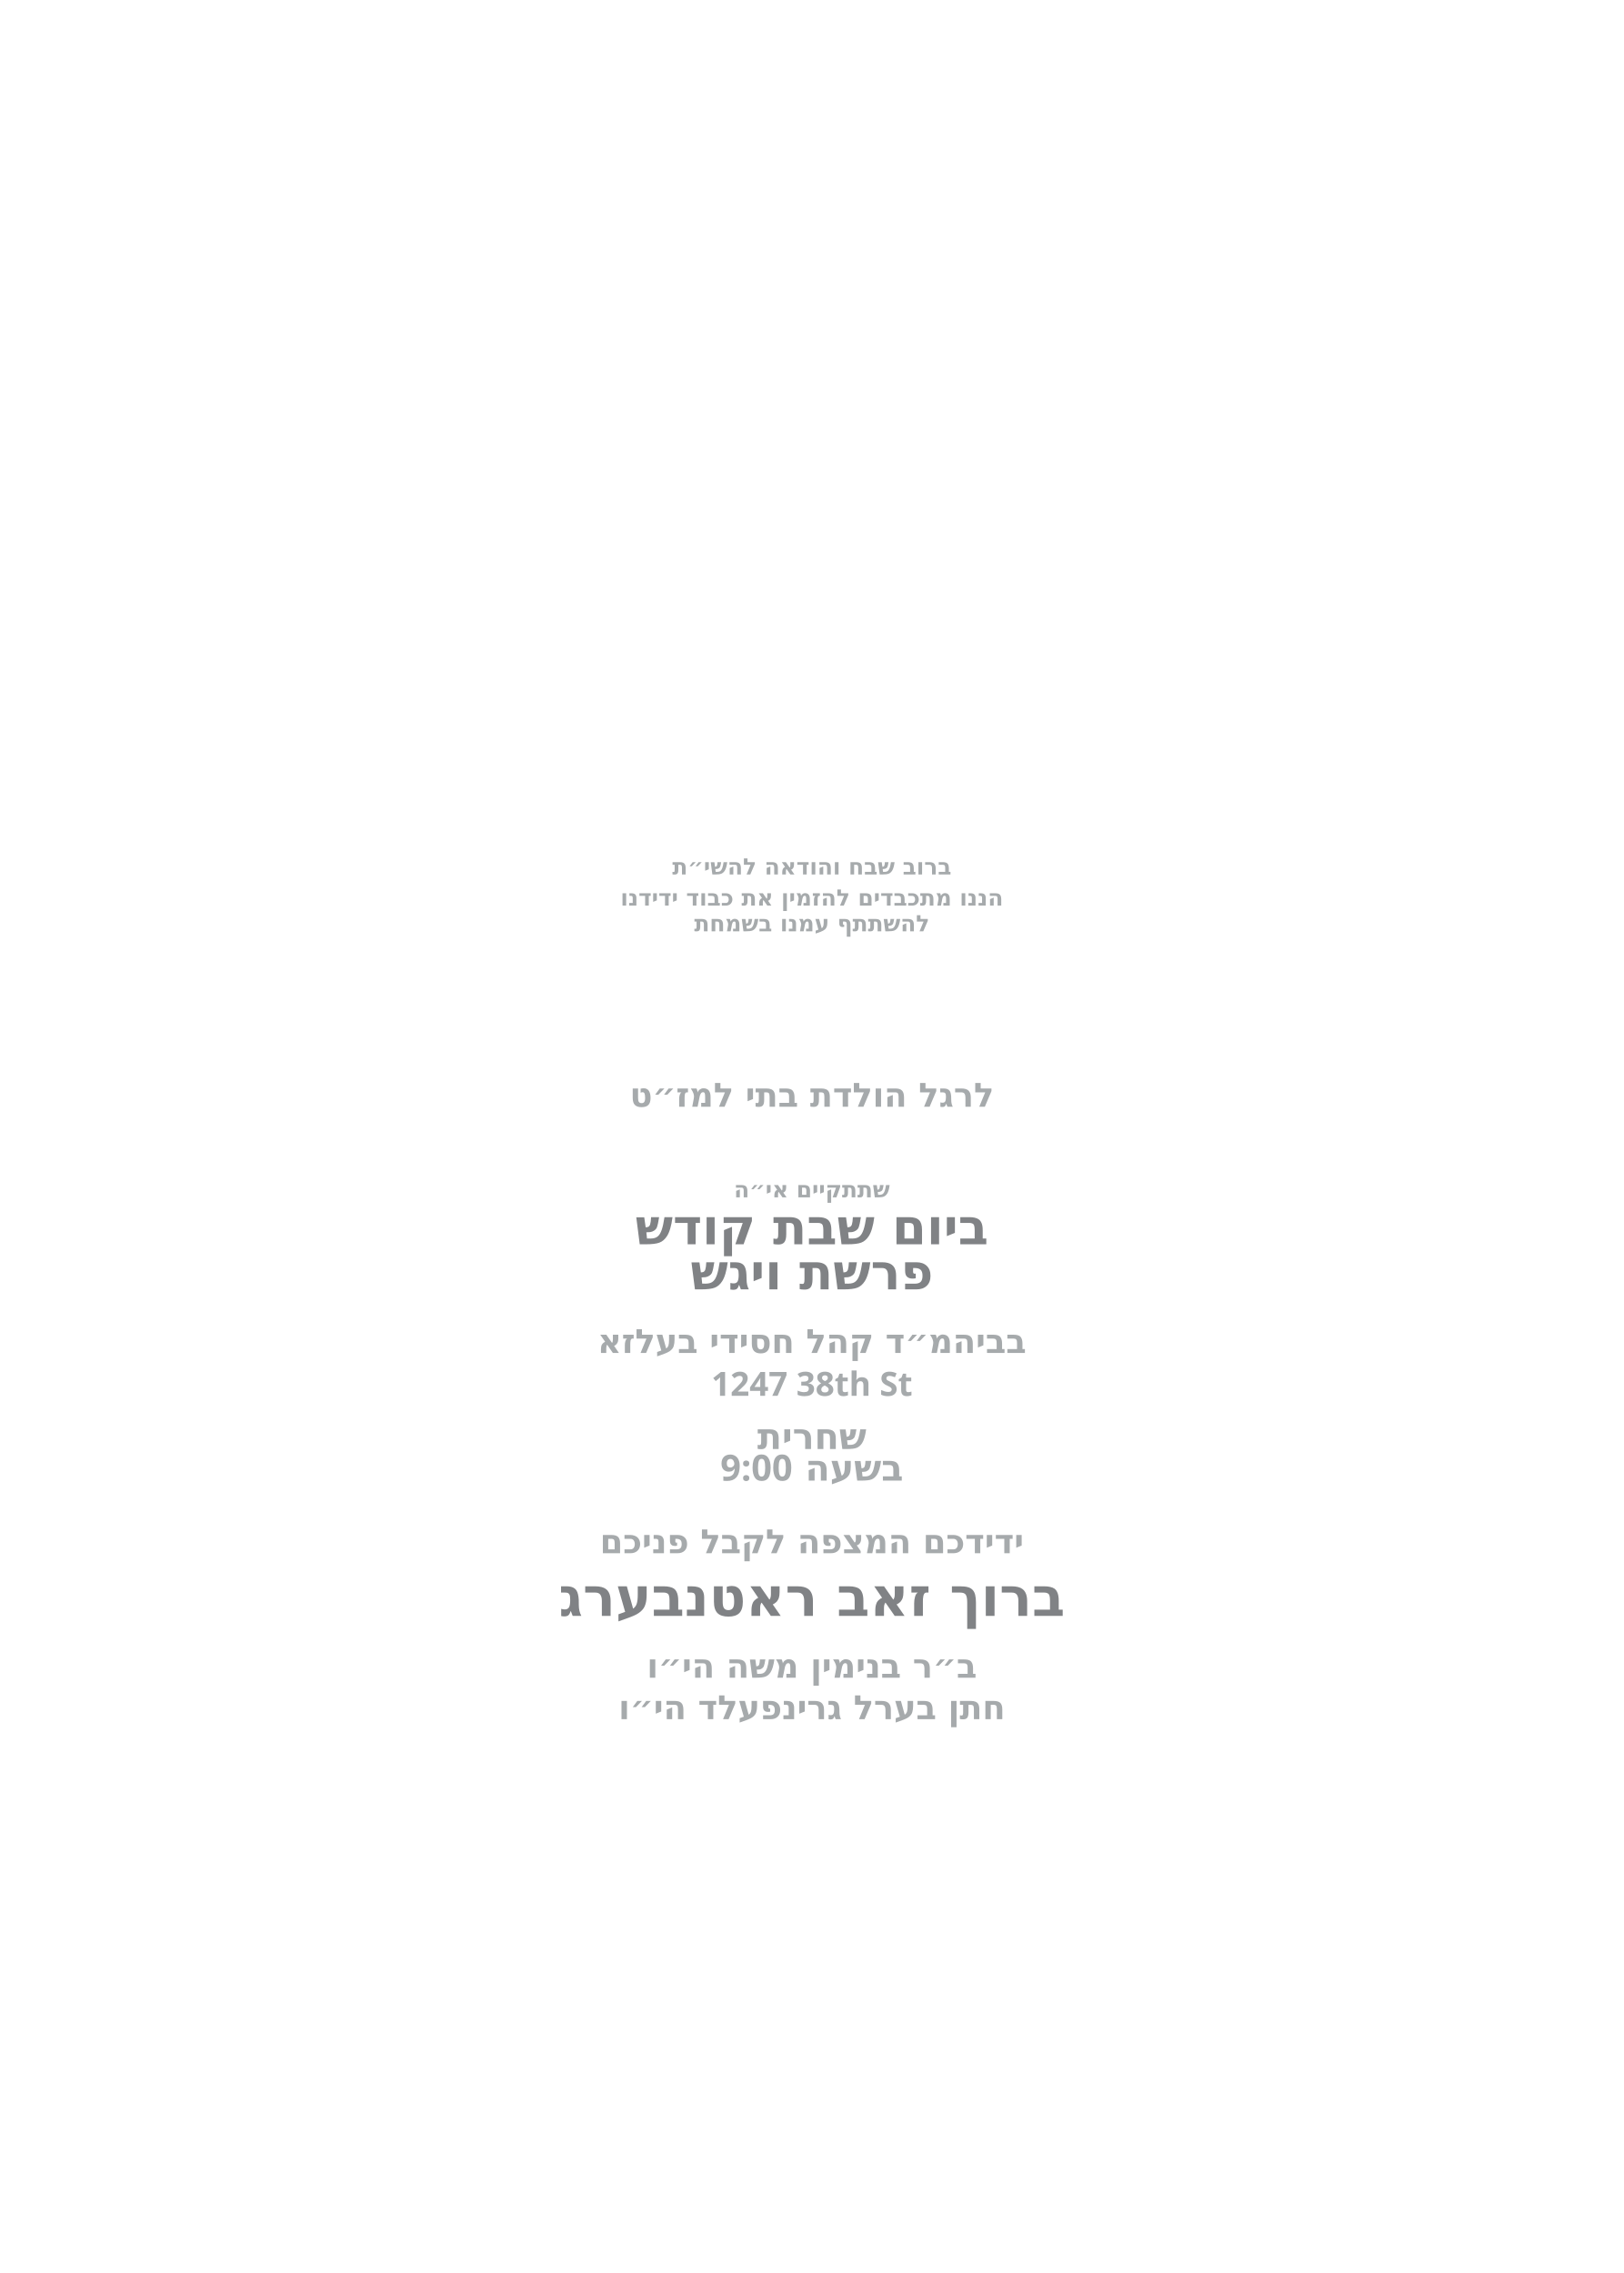
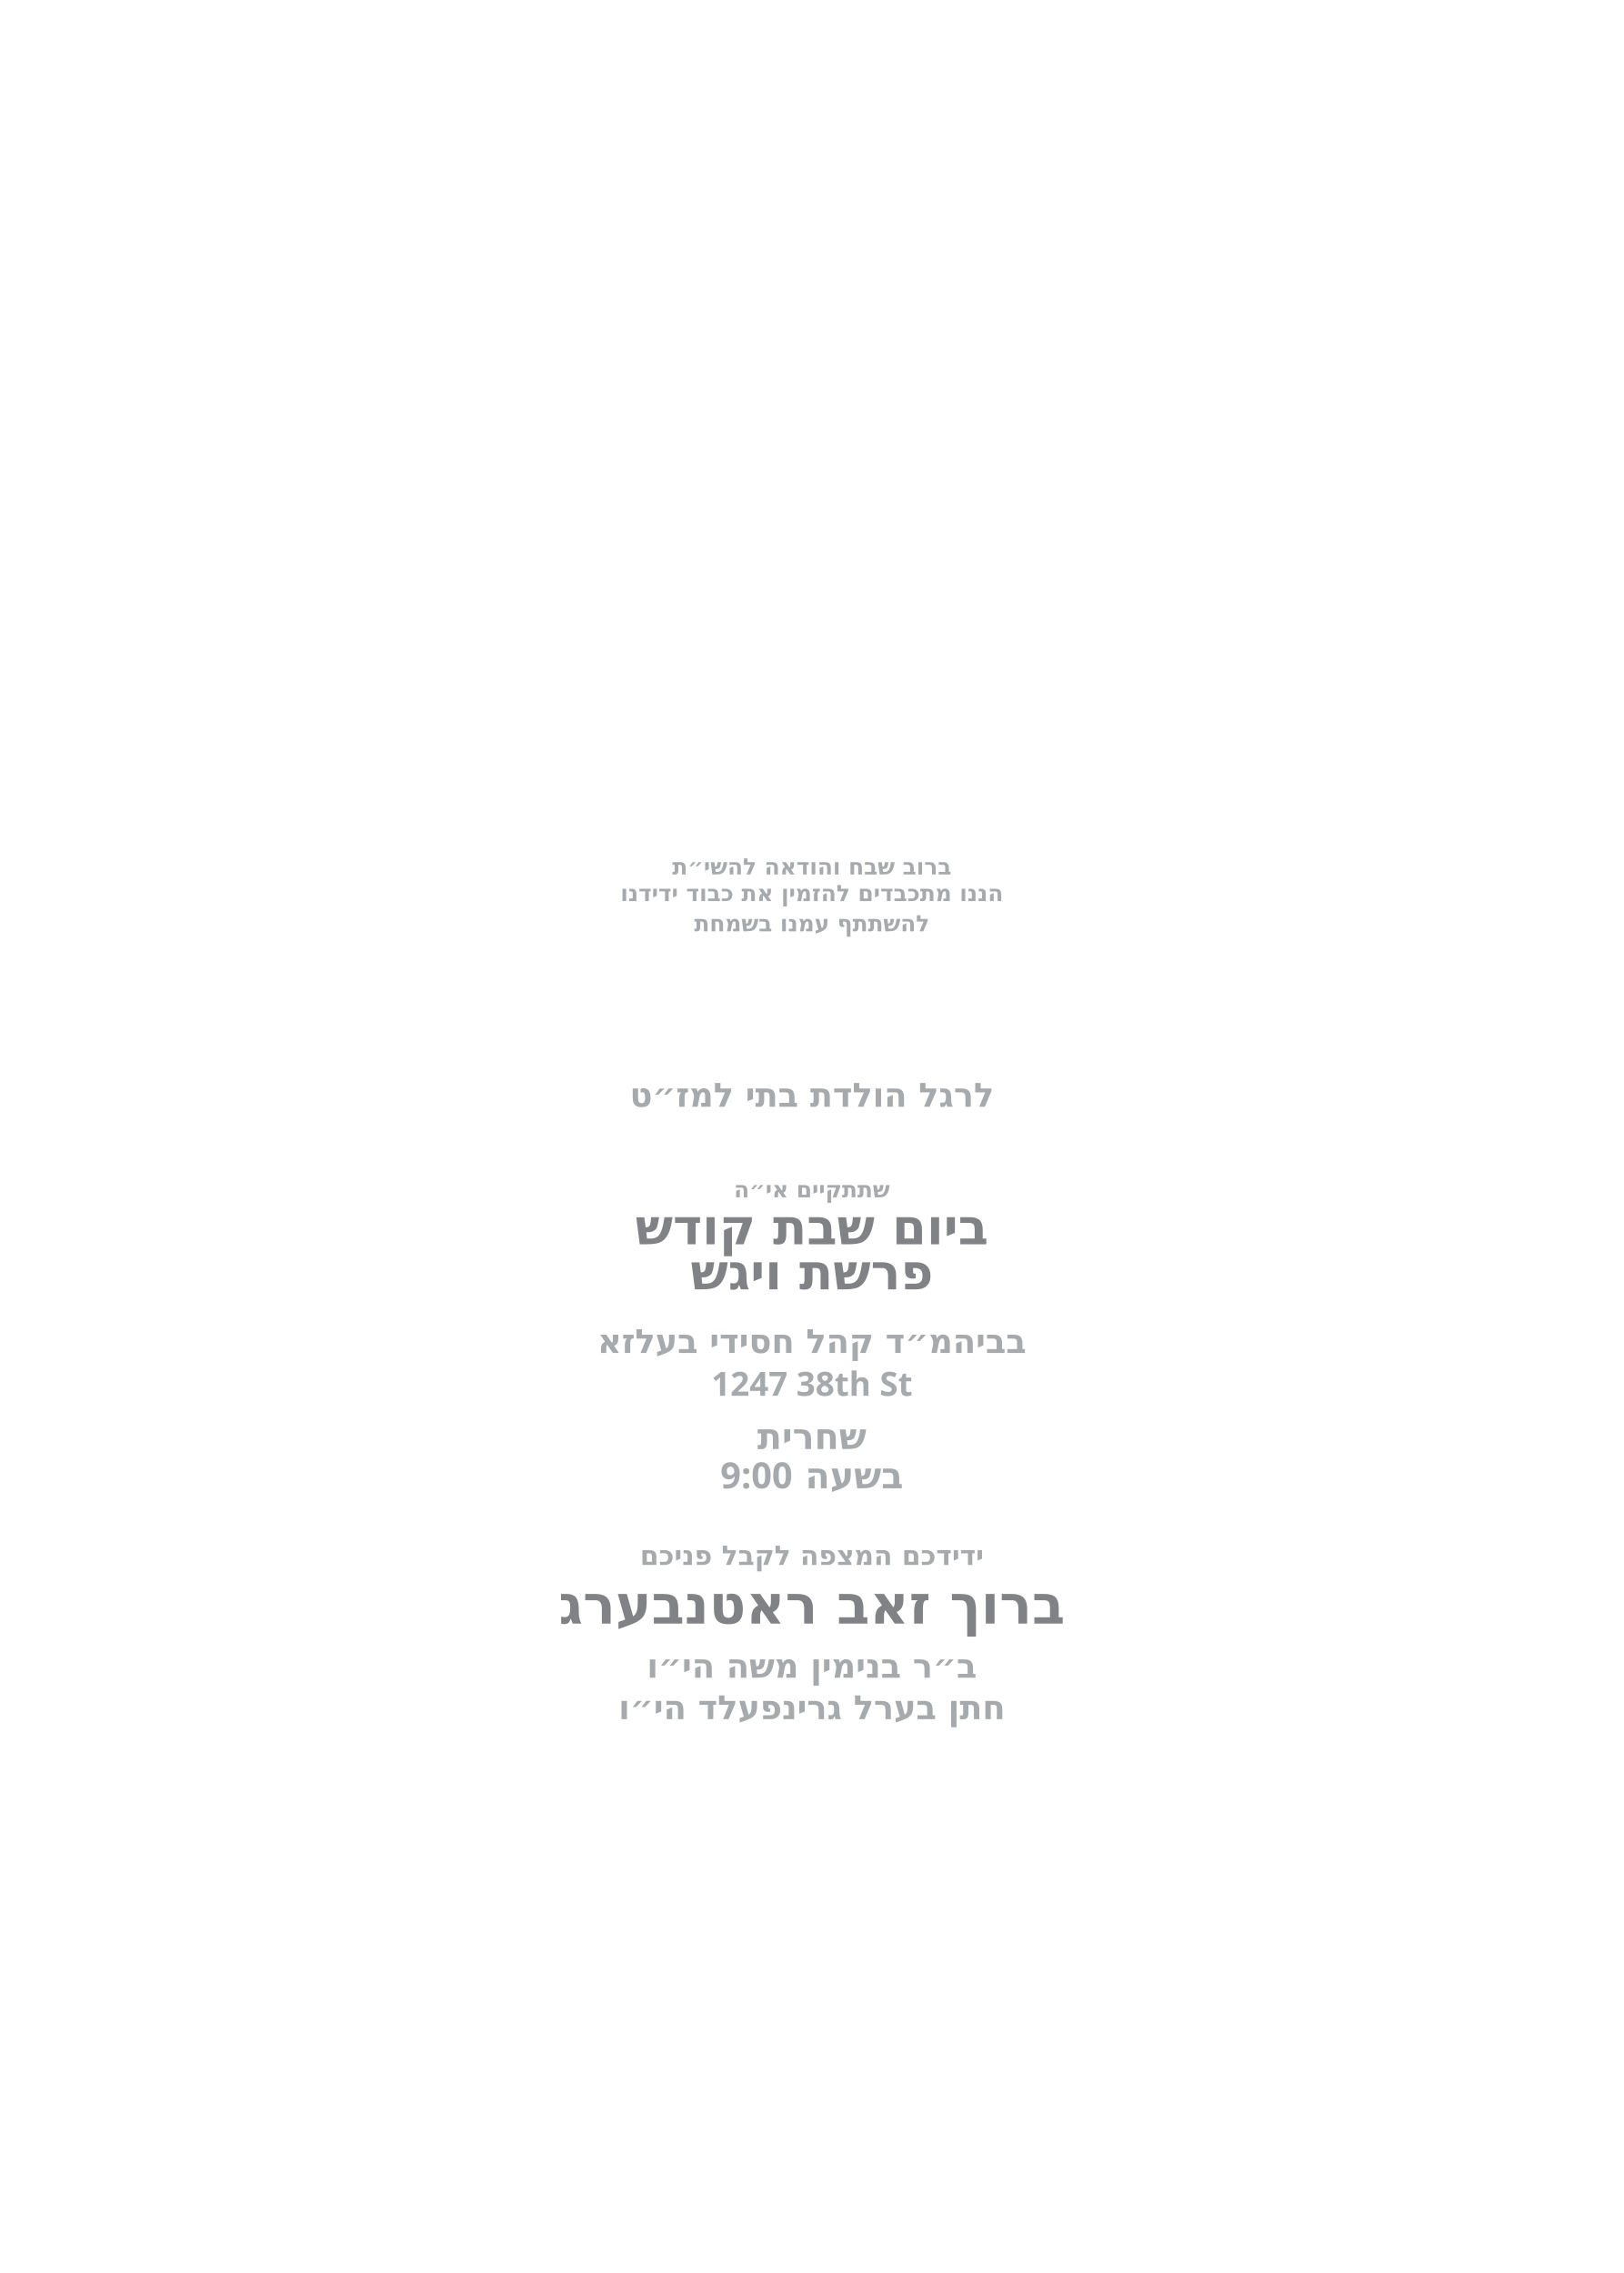
<svg xmlns="http://www.w3.org/2000/svg" id="Layer_1" data-name="Layer 1" viewBox="0 0 360 504">
  <g id="line_6">
    <text transform="translate(180 193.9)" text-anchor="middle" fill="#a6aaac" font-family="Heebo" font-size="5" font-weight="700">
      <tspan x="0" y="0">ברוב שבח והודאה להשי״ת</tspan>
    </text>
  </g>
  <g id="line_5">
-     <text transform="translate(180 200.8)" text-anchor="middle" fill="#a6aaac" font-family="Heebo" font-size="5" font-weight="700">
+     <text transform="translate(180 199.8)" text-anchor="middle" fill="#a6aaac" font-family="Heebo" font-size="5" font-weight="700">
      <tspan x="0" y="0">הננו מתכבדים להזמין את כבוד ידידנו</tspan>
    </text>
  </g>
  <g id="line_4">
    <text transform="translate(180 206.5)" text-anchor="middle" fill="#a6aaac" font-family="Heebo" font-size="5" font-weight="700">
      <tspan x="0" y="0">להשתתף עמנו בשמחת</tspan>
    </text>
  </g>
  <g id="line_3">
    <text transform="translate(180 245.4)" text-anchor="middle" fill="#a6aaac" font-family="Heebo" font-size="7.4" font-weight="700">
      <tspan x="0" y="0">לרגל הולדת בתי למז״ט</tspan>
    </text>
  </g>
  <g id="line_2">
    <text transform="translate(180 265.5)" text-anchor="middle" fill="#a6aaac" font-family="Heebo" font-size="5" font-weight="700">
      <tspan x="0" y="0">שתתקיים אי״ה</tspan>
    </text>
  </g>
  <g id="day*">
    <text transform="translate(180 275.9)" text-anchor="middle" fill="#808285" font-family="Heebo" font-size="11" font-weight="700">
      <tspan x="0" y="0">ביום שבת קודש</tspan>
    </text>
  </g>
  <g id="parasha*">
    <text transform="translate(180 285.9)" text-anchor="middle" fill="#808285" font-family="Heebo" font-size="11" font-weight="700">
      <tspan x="0" y="0">פרשת ויגש</tspan>
    </text>
  </g>
  <g id="location*">
    <text transform="translate(180 300)" text-anchor="middle" fill="#a6aaac" font-family="Heebo" font-size="7.4" font-weight="700">
      <tspan x="0" y="0">בביהמ״ד קהל חסידי בעלזא</tspan>
    </text>
  </g>
  <g id="street*">
    <text transform="translate(180 309.5)" text-anchor="middle" fill="#a6aaac" font-family="Heebo" font-size="7.4" font-weight="700">
      <tspan x="0" y="0">1247 38th St</tspan>
    </text>
  </g>
  <g id="time">
    <text transform="translate(180 321.3)" text-anchor="middle" fill="#a6aaac" font-family="Heebo" font-size="8" font-weight="700">
      <tspan x="0" y="0">שחרית</tspan>
    </text>
  </g>
  <g id="shachrit_time*">
-     <text font-family="Heebo" font-size="8" font-weight="700" fill="#a6aaac" text-anchor="middle" transform="translate(180 328.3)">
+     <text font-family="Heebo" font-size="8" font-weight="700" fill="#a6aaac" text-anchor="middle" transform="translate(180 330)">
      <tspan x="0">בשעה 9:00</tspan>
    </text>
  </g>
  <g id="greeting">
-     <text transform="translate(180 344.4)" text-anchor="middle" fill="#a6aaac" font-family="Heebo" font-size="7.4" font-weight="700">
+     <text transform="translate(180 347)" text-anchor="middle" fill="#a6aaac" font-family="Heebo" font-size="6" font-weight="700">
      <tspan x="0" y="0">ידידכם המצפה לקבל פניכם</tspan>
    </text>
  </g>
  <g id="host_name*">
-     <text transform="translate(180 358.3)" text-anchor="middle" fill="#808285" font-family="Heebo" font-size="12" font-weight="700">
+     <text transform="translate(180 360)" text-anchor="middle" fill="#808285" font-family="Heebo" font-size="12" font-weight="700">
      <tspan x="0" y="0">ברוך זאב ראטנבערג</tspan>
    </text>
  </g>
  <g id="father_name_2*">
    <text transform="translate(180 372)" text-anchor="middle" fill="#a6aaac" font-family="Heebo" font-size="7.4" font-weight="700">
      <tspan x="0" y="0">ב״ר בנימין משה הי״ו</tspan>
    </text>
  </g>
  <g id="father_name_1*">
    <text transform="translate(180 381.2)" text-anchor="middle" fill="#a6aaac" font-family="Heebo" font-size="7.4" font-weight="700">
      <tspan x="0" y="0">חתן בערל גרינפעלד הי״ו</tspan>
    </text>
  </g>
</svg>
